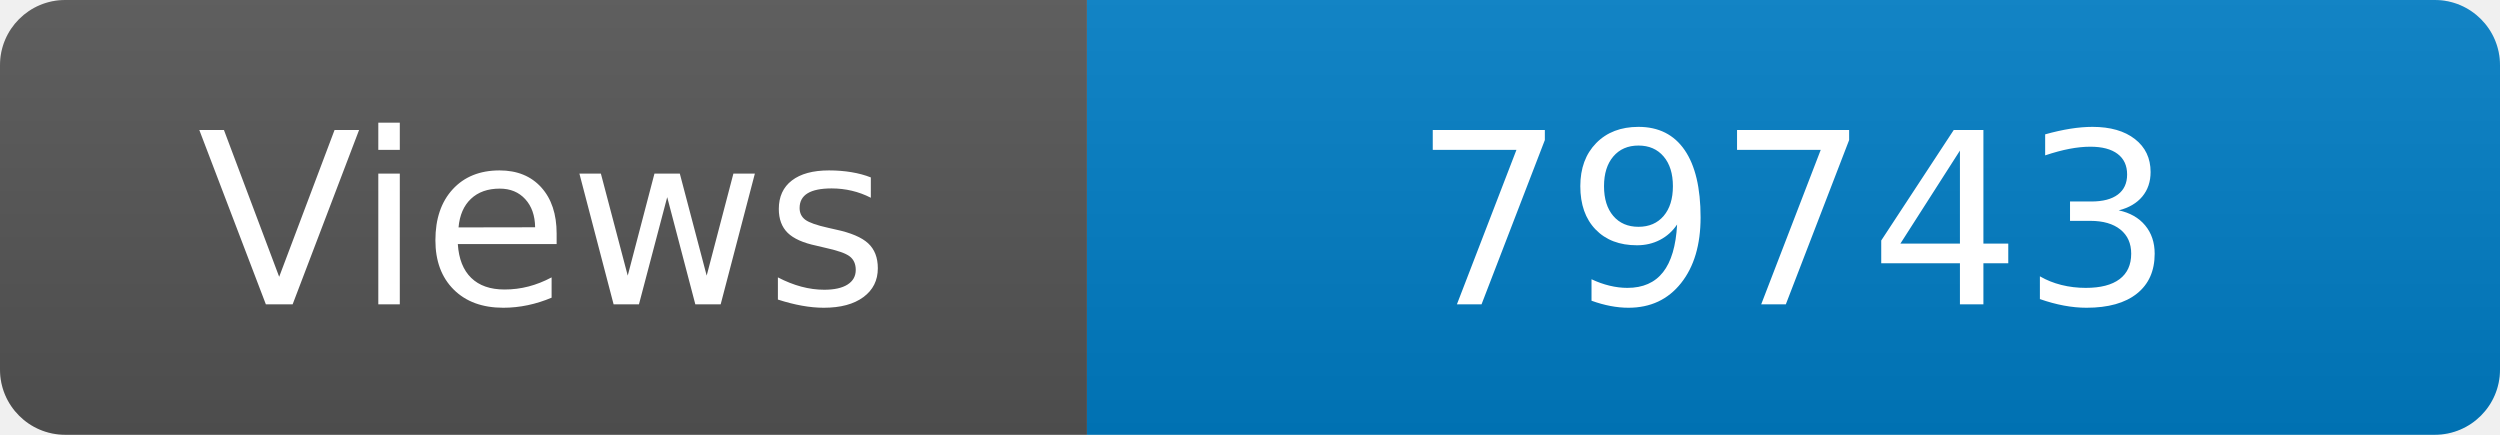
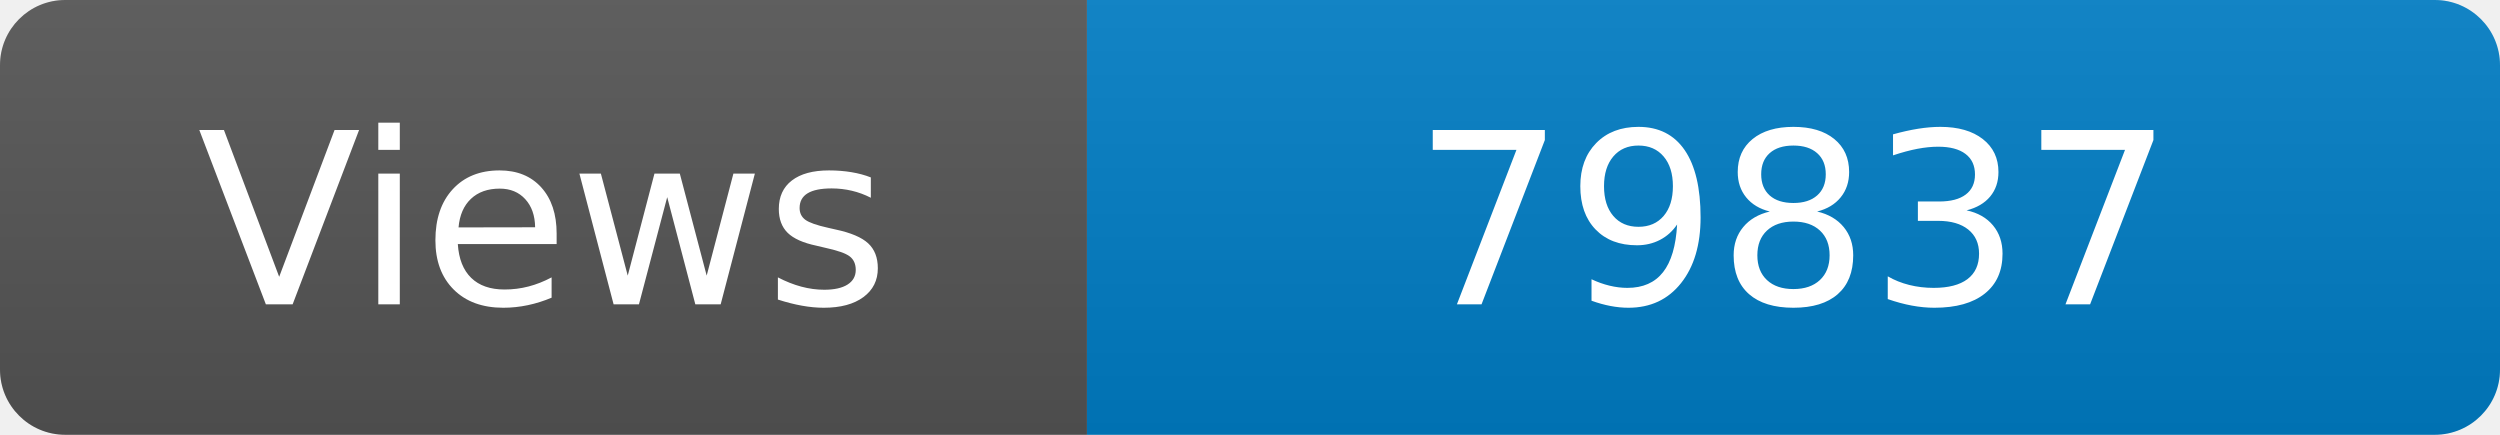
<svg xmlns="http://www.w3.org/2000/svg" width="115" height="20" role="img" aria-label="Maintained?: yes">
  <linearGradient id="s" x2="0" y2="100%">
    <stop offset="0" stop-color="#bbb" stop-opacity=".1" />
    <stop offset="1" stop-opacity=".1" />
  </linearGradient>
  <clipPath id="r">
    <rect width="115" height="20" rx="3" fill="#fff" />
  </clipPath>
  <g clip-path="url(#r)">
    <rect width="50" height="20" fill="#555" />
    <rect x="50" width="160" height="20" fill="#007ec6" />
    <rect width="115" height="20" fill="url(#s)" />
  </g>
  <g fill="#fff" text-anchor="middle" font-family="Verdana,Geneva,DejaVu Sans,sans-serif" font-size="110">
    <text x="250" y="140" transform="scale(.1)" fill="#fff">Views</text>
-     <text x="825" y="140" transform="scale(.1)" fill="#fff">79743</text>
+     <text x="825" y="140" transform="scale(.1)" fill="#fff">79837</text>
  </g>
</svg>
